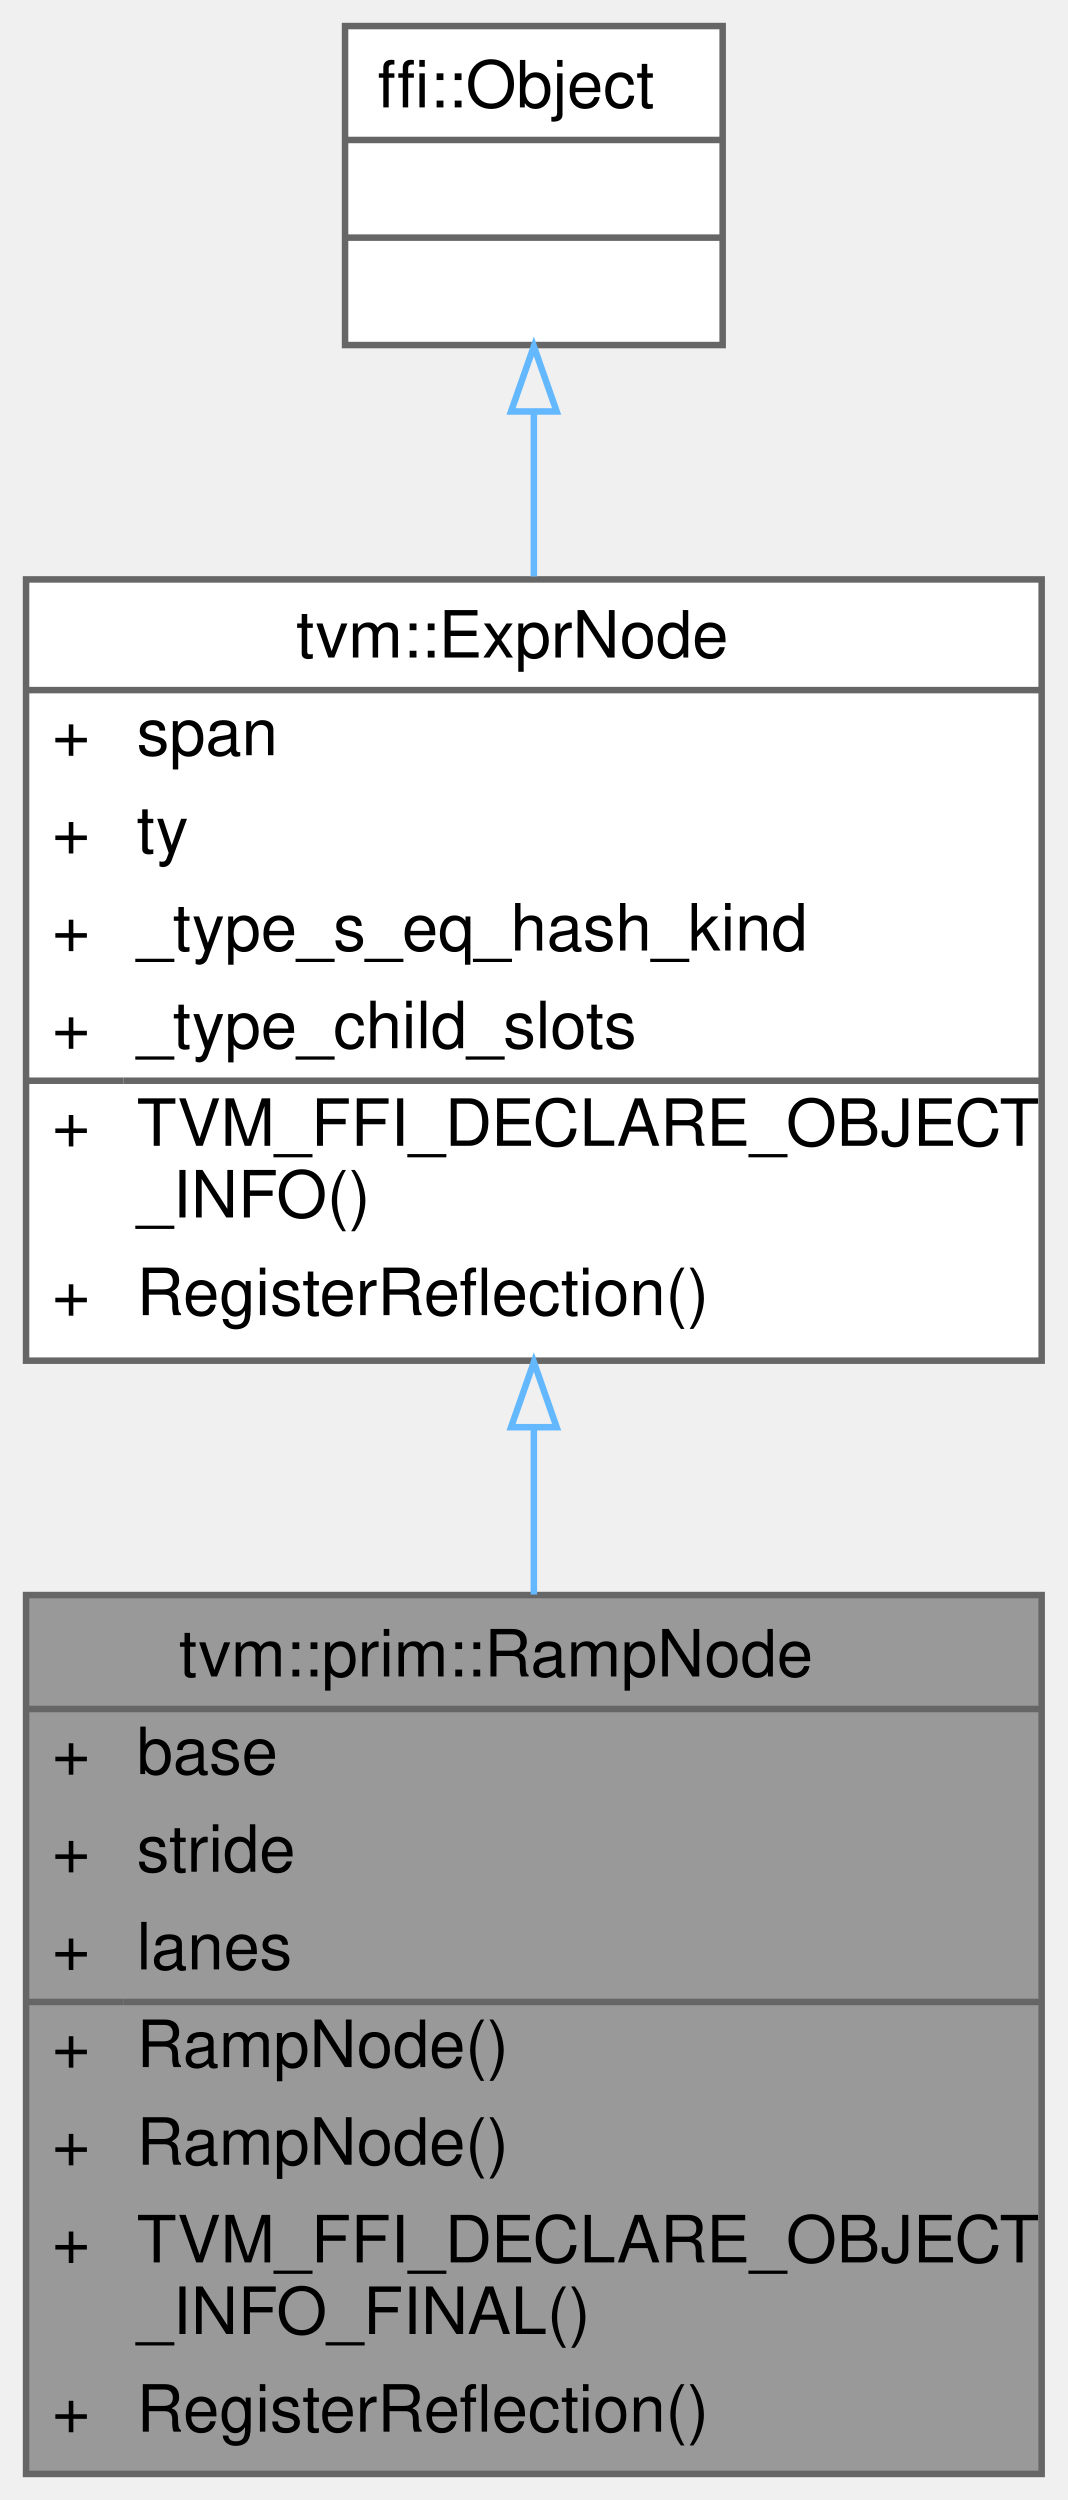
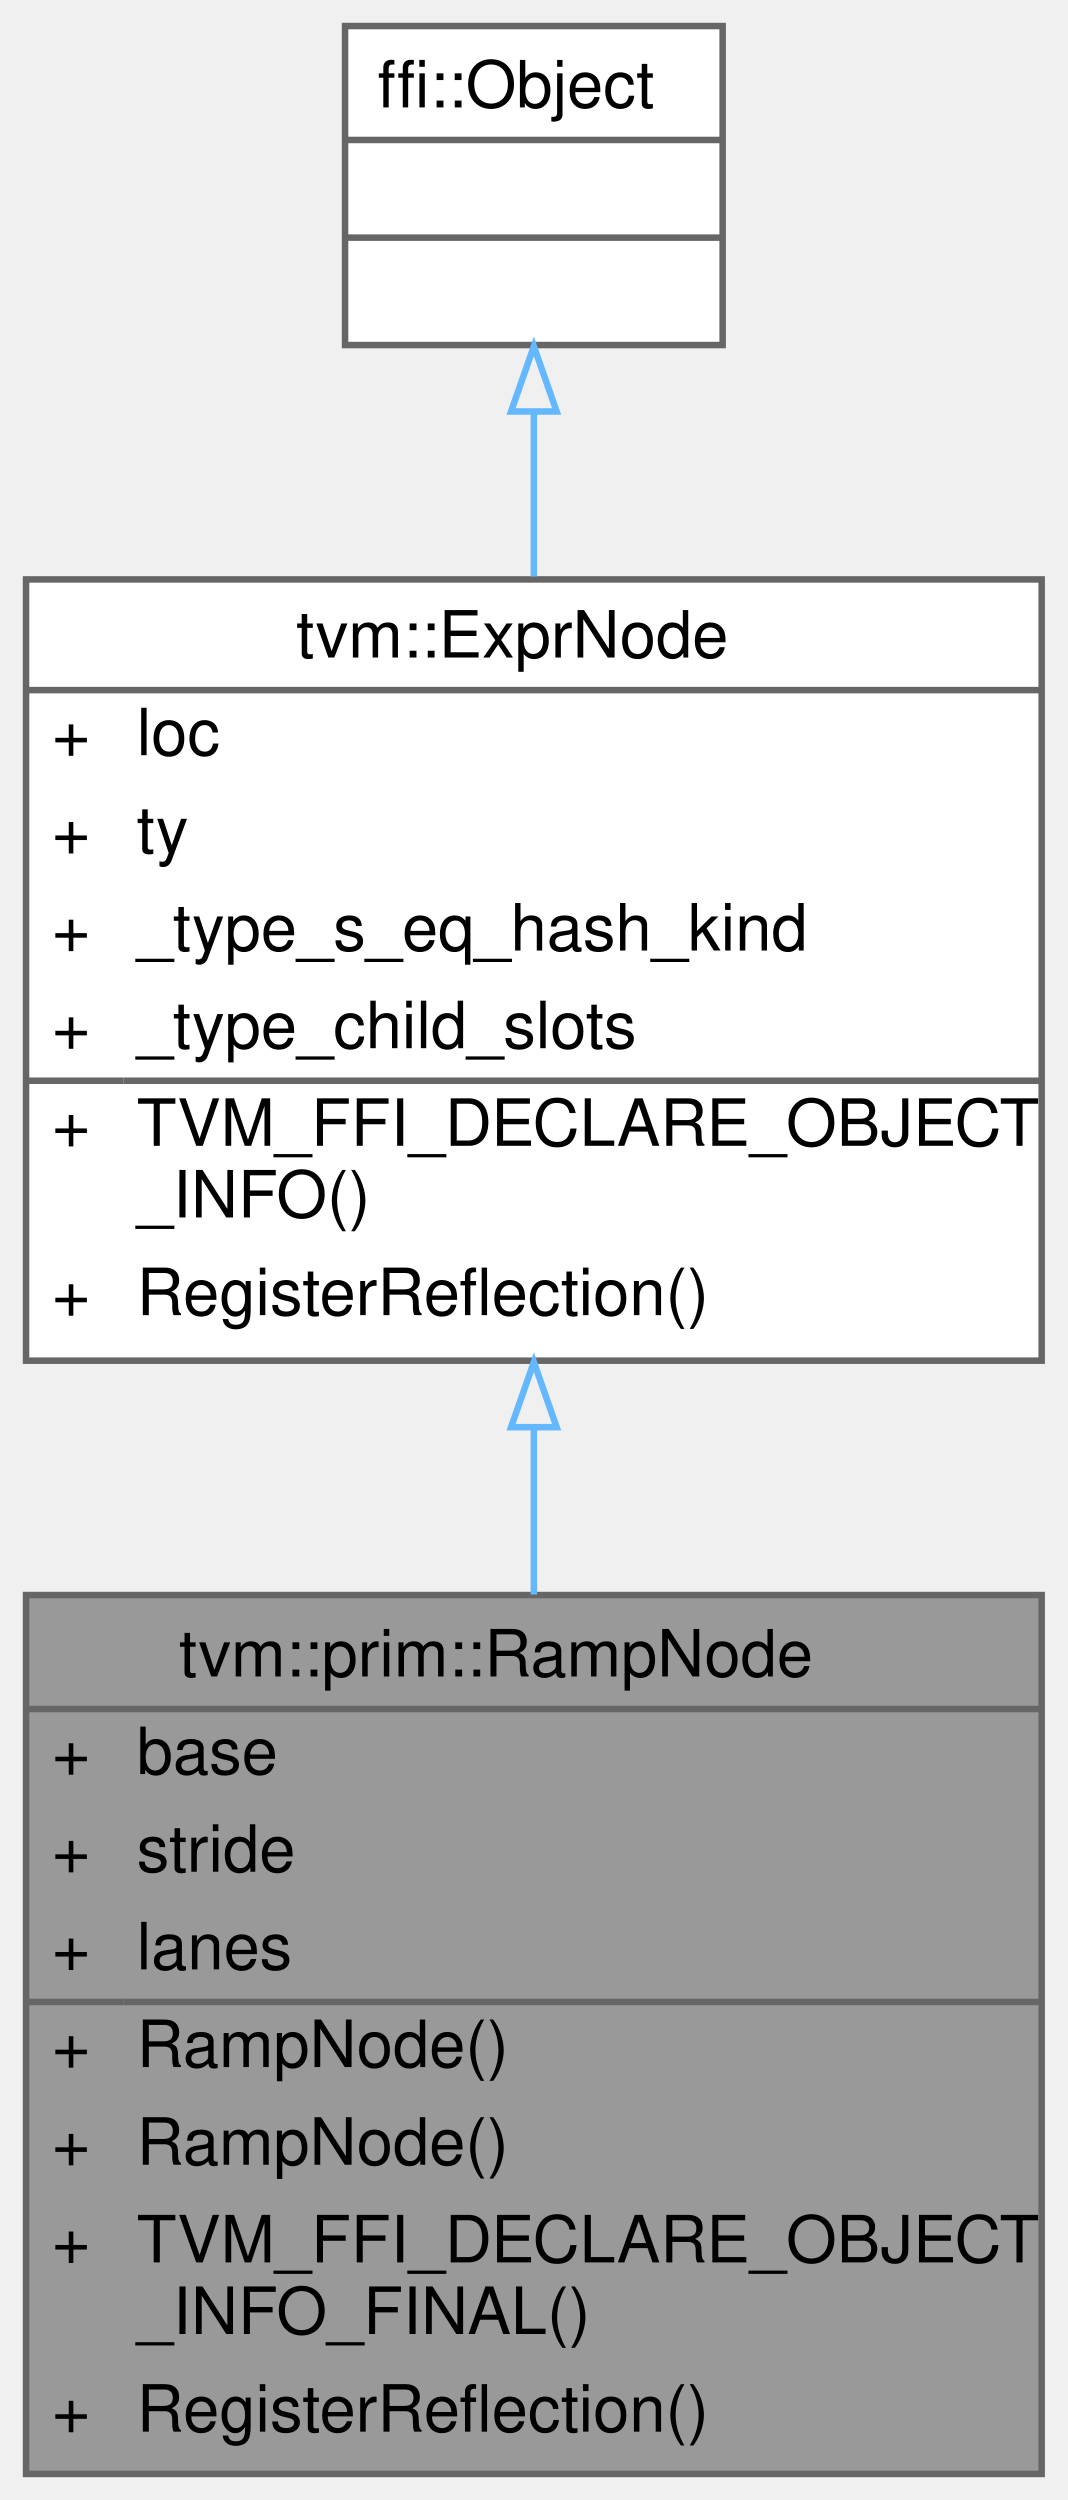
<svg xmlns="http://www.w3.org/2000/svg" xmlns:xlink="http://www.w3.org/1999/xlink" width="164pt" height="384pt" viewBox="0.00 0.00 164.00 384.00">
  <g id="graph0" class="graph" transform="scale(1 1) rotate(0) translate(4 380)">
    <g id="Node000001" class="node">
      <g id="a_Node000001">
        <a xlink:title="Construct a vector with lanes elements where its i-th element equals base + i * stride....">
          <polygon fill="#999999" stroke="transparent" points="156,-135 0,-135 0,0 156,0 156,-135" />
          <text text-anchor="start" x="23.5" y="-122.5" font-family="Helvetica,sans-Serif" font-size="10.00">tvm::prim::RampNode</text>
          <text text-anchor="start" x="4" y="-107.5" font-family="Helvetica,sans-Serif" font-size="10.00">+</text>
          <text text-anchor="start" x="17" y="-107.5" font-family="Helvetica,sans-Serif" font-size="10.00">base</text>
          <text text-anchor="start" x="4" y="-92.5" font-family="Helvetica,sans-Serif" font-size="10.00">+</text>
          <text text-anchor="start" x="17" y="-92.5" font-family="Helvetica,sans-Serif" font-size="10.00">stride</text>
          <text text-anchor="start" x="4" y="-77.5" font-family="Helvetica,sans-Serif" font-size="10.00">+</text>
          <text text-anchor="start" x="17" y="-77.5" font-family="Helvetica,sans-Serif" font-size="10.00">lanes</text>
          <text text-anchor="start" x="4" y="-62.5" font-family="Helvetica,sans-Serif" font-size="10.00">+</text>
          <text text-anchor="start" x="17" y="-62.5" font-family="Helvetica,sans-Serif" font-size="10.00">RampNode()</text>
          <text text-anchor="start" x="4" y="-47.5" font-family="Helvetica,sans-Serif" font-size="10.00">+</text>
          <text text-anchor="start" x="17" y="-47.5" font-family="Helvetica,sans-Serif" font-size="10.00">RampNode()</text>
          <text text-anchor="start" x="4" y="-32.5" font-family="Helvetica,sans-Serif" font-size="10.00">+</text>
          <text text-anchor="start" x="17" y="-32.5" font-family="Helvetica,sans-Serif" font-size="10.00">TVM_FFI_DECLARE_OBJECT</text>
          <text text-anchor="start" x="17" y="-21.5" font-family="Helvetica,sans-Serif" font-size="10.00">_INFO_FINAL()</text>
          <text text-anchor="start" x="4" y="-6.5" font-family="Helvetica,sans-Serif" font-size="10.00">+</text>
          <text text-anchor="start" x="17" y="-6.5" font-family="Helvetica,sans-Serif" font-size="10.00">RegisterReflection()</text>
          <polygon fill="#666666" stroke="#666666" points="0,-117.5 0,-117.5 156,-117.5 156,-117.5 0,-117.5" />
          <polygon fill="#666666" stroke="#666666" points="0,-72.5 0,-72.5 15,-72.5 15,-72.5 0,-72.5" />
          <polygon fill="#666666" stroke="#666666" points="15,-72.5 15,-72.5 156,-72.5 156,-72.5 15,-72.5" />
          <polygon fill="none" stroke="#666666" points="0,0 0,-135 156,-135 156,0 0,0" />
        </a>
      </g>
    </g>
    <g id="Node000002" class="node">
      <g id="a_Node000002">
        <a xlink:href="classtvm_1_1ExprNode.html" target="_top" xlink:title="Base type of all the expressions.">
          <polygon fill="white" stroke="transparent" points="156,-291 0,-291 0,-171 156,-171 156,-291" />
          <text text-anchor="start" x="41.5" y="-279" font-family="Helvetica,sans-Serif" font-size="10.00">tvm::ExprNode</text>
          <text text-anchor="start" x="4" y="-264" font-family="Helvetica,sans-Serif" font-size="10.00">+</text>
-           <text text-anchor="start" x="17" y="-264" font-family="Helvetica,sans-Serif" font-size="10.00">span</text>
+           <text text-anchor="start" x="17" y="-264" font-family="Helvetica,sans-Serif" font-size="10.00">loc</text>
          <text text-anchor="start" x="4" y="-249" font-family="Helvetica,sans-Serif" font-size="10.00">+</text>
          <text text-anchor="start" x="17" y="-249" font-family="Helvetica,sans-Serif" font-size="10.00">ty</text>
          <text text-anchor="start" x="4" y="-234" font-family="Helvetica,sans-Serif" font-size="10.00">+</text>
          <text text-anchor="start" x="17" y="-234" font-family="Helvetica,sans-Serif" font-size="10.00">_type_s_eq_hash_kind</text>
          <text text-anchor="start" x="4" y="-219" font-family="Helvetica,sans-Serif" font-size="10.00">+</text>
          <text text-anchor="start" x="17" y="-219" font-family="Helvetica,sans-Serif" font-size="10.00">_type_child_slots</text>
          <text text-anchor="start" x="4" y="-204" font-family="Helvetica,sans-Serif" font-size="10.00">+</text>
          <text text-anchor="start" x="17" y="-204" font-family="Helvetica,sans-Serif" font-size="10.00">TVM_FFI_DECLARE_OBJECT</text>
          <text text-anchor="start" x="17" y="-193" font-family="Helvetica,sans-Serif" font-size="10.00">_INFO()</text>
          <text text-anchor="start" x="4" y="-178" font-family="Helvetica,sans-Serif" font-size="10.00">+</text>
          <text text-anchor="start" x="17" y="-178" font-family="Helvetica,sans-Serif" font-size="10.00">RegisterReflection()</text>
          <polygon fill="#666666" stroke="#666666" points="0,-274 0,-274 156,-274 156,-274 0,-274" />
          <polygon fill="#666666" stroke="#666666" points="0,-214 0,-214 15,-214 15,-214 0,-214" />
          <polygon fill="#666666" stroke="#666666" points="15,-214 15,-214 156,-214 156,-214 15,-214" />
          <polygon fill="none" stroke="#666666" points="0,-171 0,-291 156,-291 156,-171 0,-171" />
        </a>
      </g>
    </g>
    <g id="edge1_Node000001_Node000002" class="edge">
      <g id="a_edge1_Node000001_Node000002">
        <a xlink:title=" ">
          <path fill="none" stroke="#63b8ff" d="M78,-160.57C78,-152.12 78,-143.49 78,-135.08" />
          <polygon fill="none" stroke="#63b8ff" points="74.5,-160.78 78,-170.78 81.5,-160.78 74.5,-160.78" />
        </a>
      </g>
    </g>
    <g id="Node000003" class="node">
      <g id="a_Node000003">
        <a xlink:title=" ">
          <polygon fill="white" stroke="transparent" points="107,-376 49,-376 49,-327 107,-327 107,-376" />
          <text text-anchor="start" x="54" y="-363.5" font-family="Helvetica,sans-Serif" font-size="10.00">ffi::Object</text>
          <text text-anchor="start" x="76" y="-348.5" font-family="Helvetica,sans-Serif" font-size="10.00"> </text>
          <text text-anchor="start" x="76" y="-333.5" font-family="Helvetica,sans-Serif" font-size="10.00"> </text>
          <polygon fill="#666666" stroke="#666666" points="49,-358.5 49,-358.5 107,-358.5 107,-358.5 49,-358.5" />
          <polygon fill="#666666" stroke="#666666" points="49,-343.5 49,-343.5 107,-343.5 107,-343.5 49,-343.5" />
          <polygon fill="none" stroke="#666666" points="49,-327 49,-376 107,-376 107,-327 49,-327" />
        </a>
      </g>
    </g>
    <g id="edge2_Node000002_Node000003" class="edge">
      <g id="a_edge2_Node000002_Node000003">
        <a xlink:title=" ">
          <path fill="none" stroke="#63b8ff" d="M78,-316.59C78,-308.71 78,-300.09 78,-291.47" />
          <polygon fill="none" stroke="#63b8ff" points="74.5,-316.8 78,-326.8 81.5,-316.8 74.5,-316.8" />
        </a>
      </g>
    </g>
  </g>
</svg>
